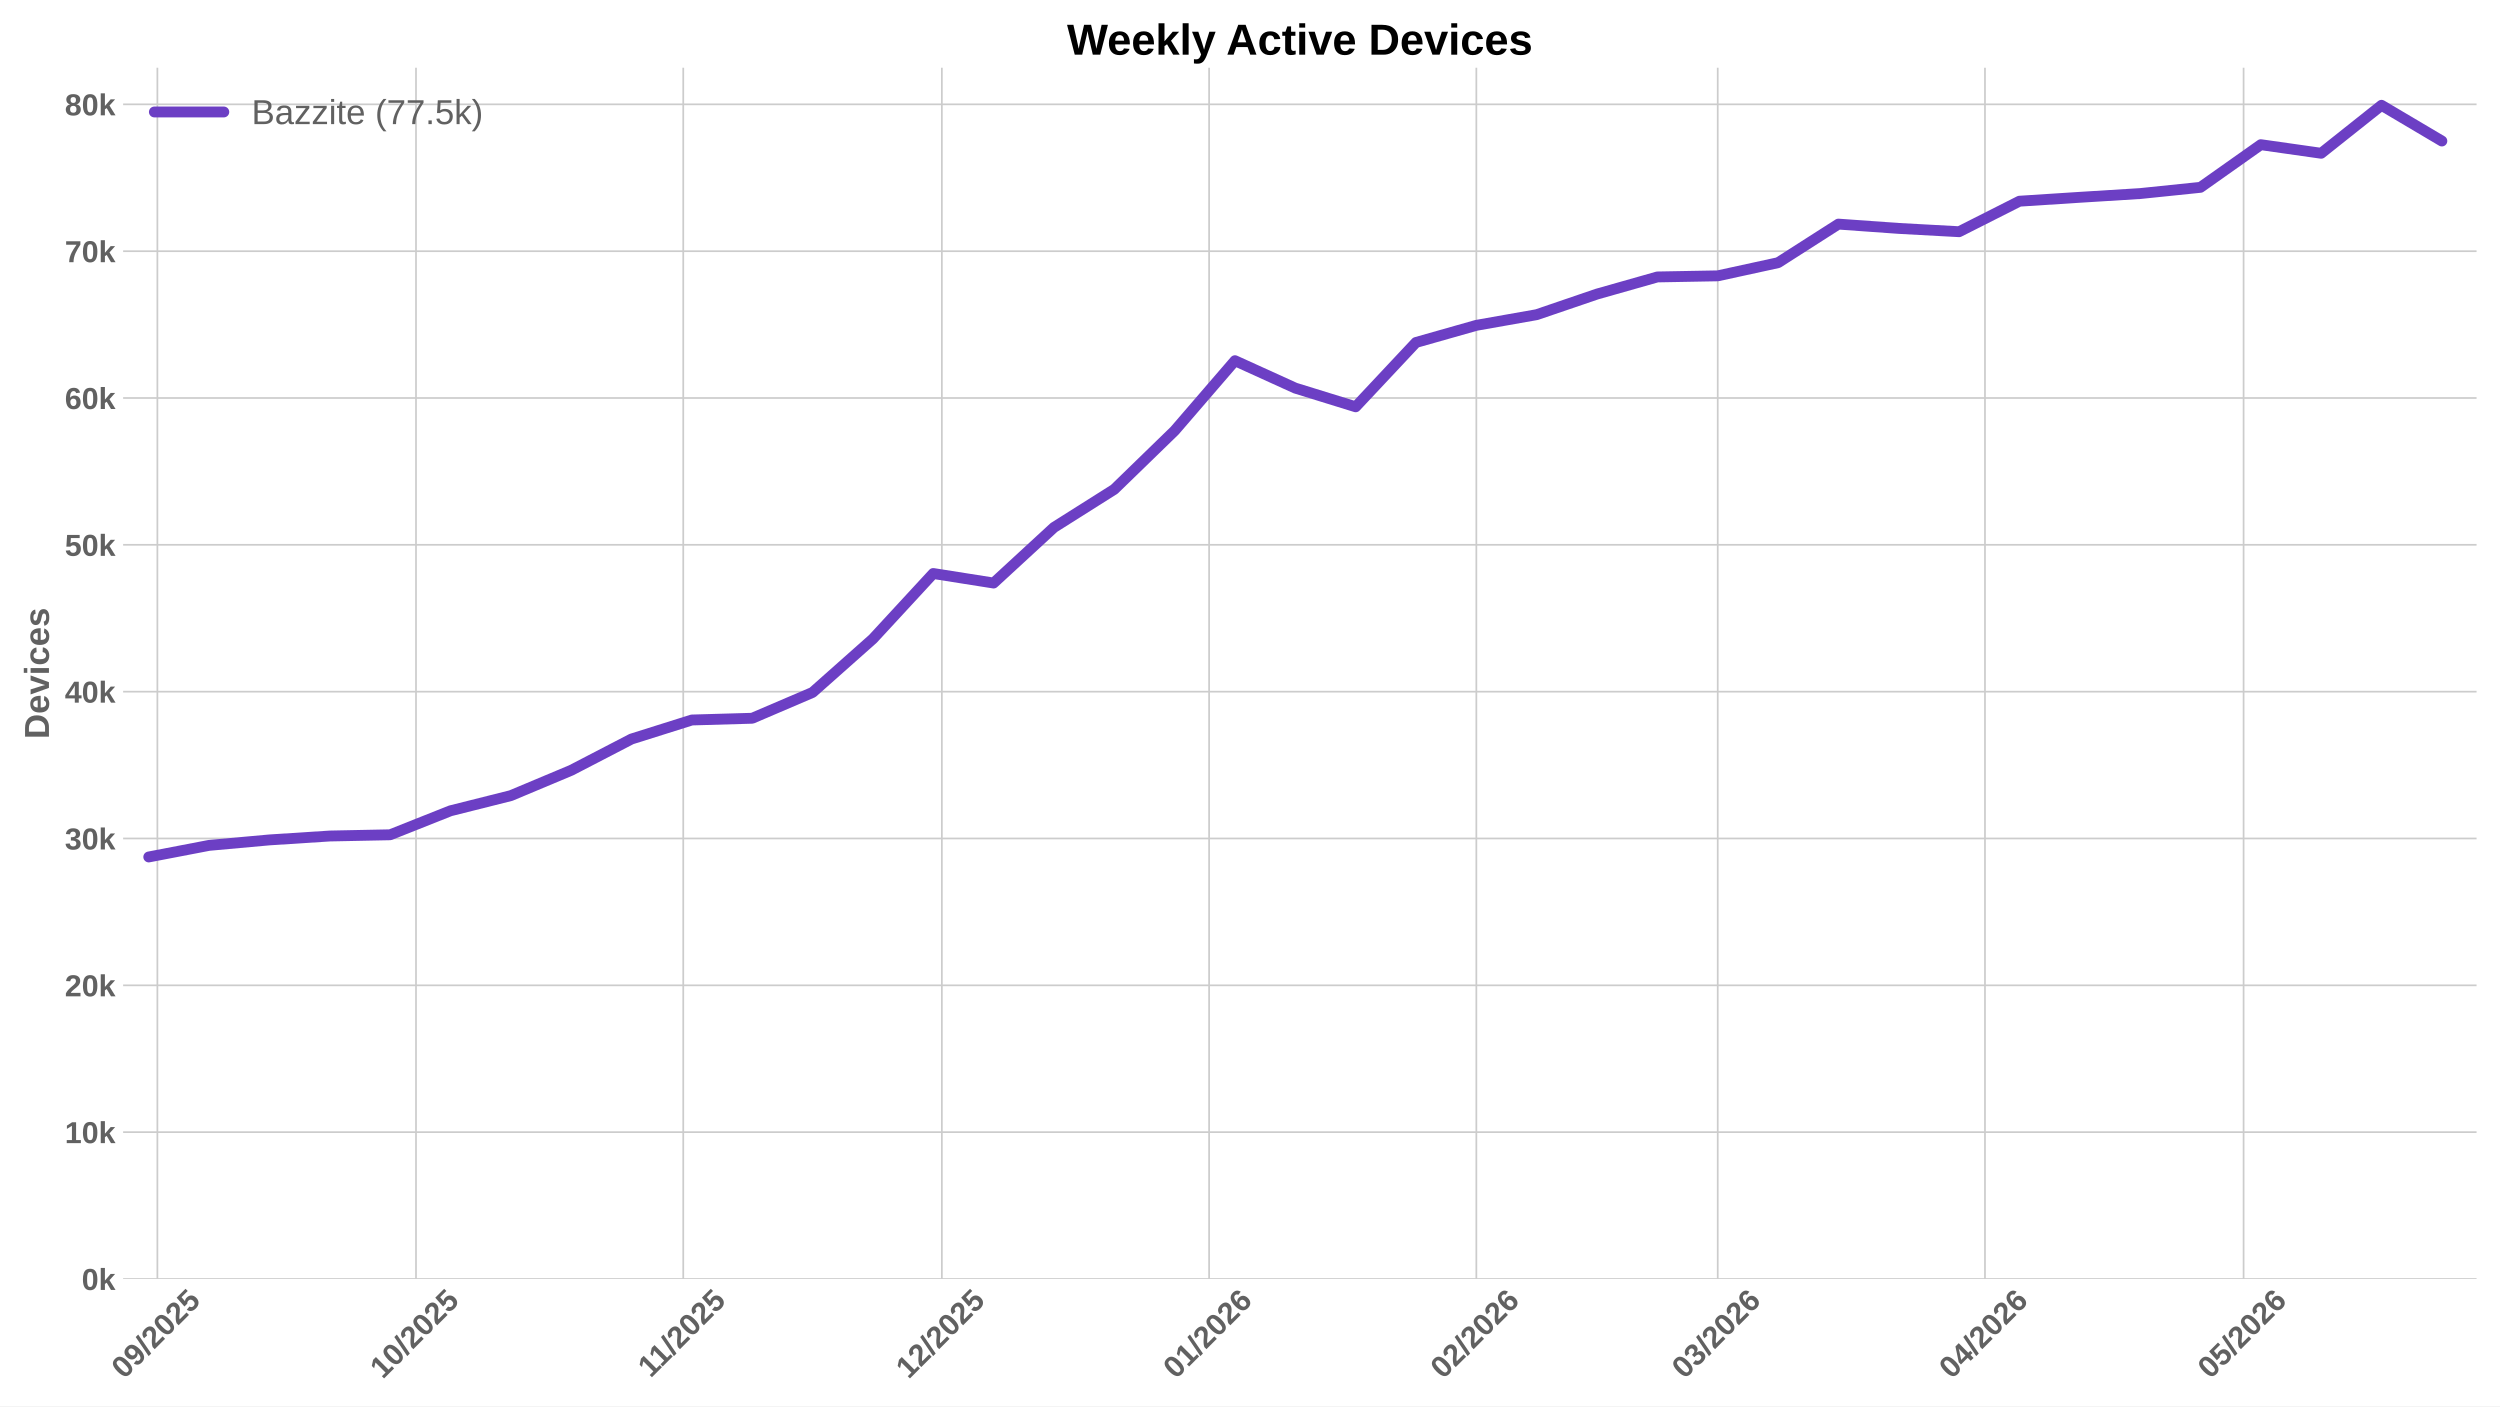
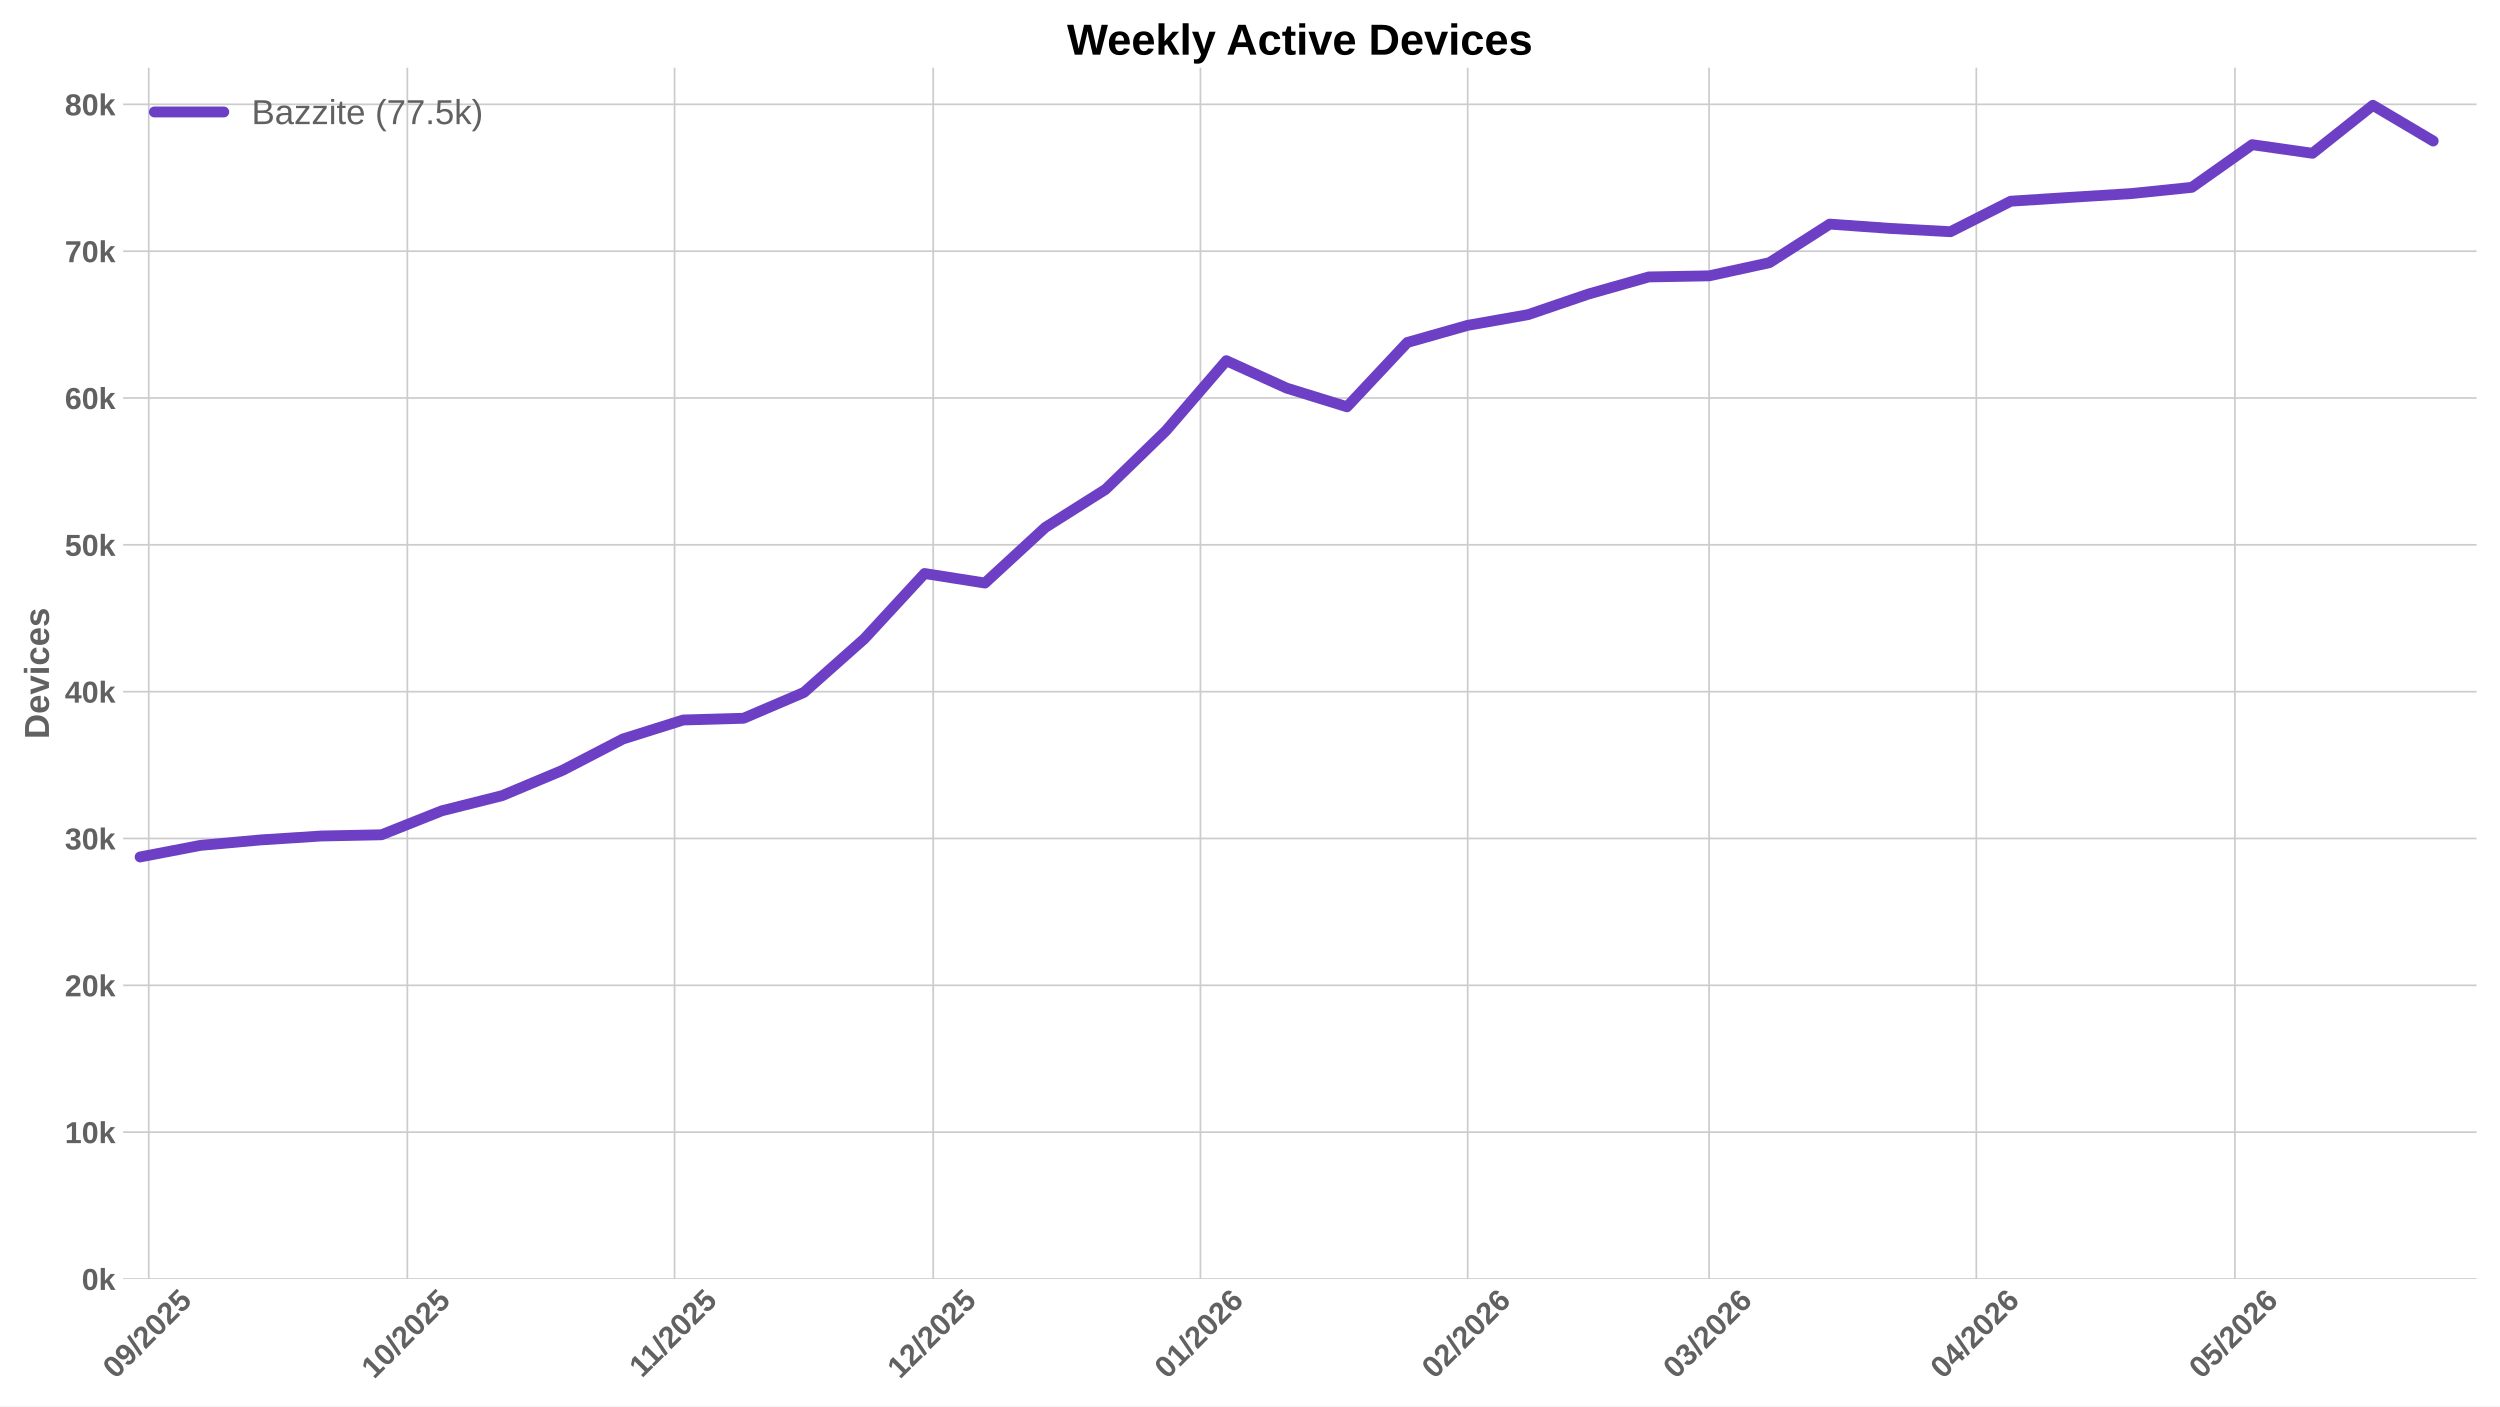
<svg xmlns="http://www.w3.org/2000/svg" xmlns:xlink="http://www.w3.org/1999/xlink" width="1152pt" height="648pt" viewBox="0 0 1152 648" version="1.1">
  <defs>
    <style type="text/css">*{stroke-linejoin: round; stroke-linecap: butt}</style>
  </defs>
  <g id="figure_1">
    <g id="patch_1">
      <path d="M 0 648  L 1152 648  L 1152 0  L 0 0  z " style="fill: #ffffff" />
    </g>
    <g id="axes_1">
      <g id="patch_2">
        <path d="M 56.73 589.343  L 1141.2 589.343  L 1141.2 31.2  L 56.73 31.2  z " style="fill: #ffffff" />
      </g>
      <g id="matplotlib.axis_1">
        <g id="xtick_1">
          <g id="line2d_1">
-             <path d="M 72.52 589.343  L 72.52 31.2  " clip-path="url(#p47be010f59)" style="fill: none; stroke: #cccccc; stroke-width: 0.8; stroke-linecap: round" />
+             <path d="M 68.531 589.343  L 68.531 31.2  " clip-path="url(#p69463894d2)" style="fill: none; stroke: #cccccc; stroke-width: 0.8; stroke-linecap: round" />
          </g>
          <g id="line2d_2" />
          <g id="text_1">
-             <g style="fill: #616161" transform="translate(57.19004 635.7977) rotate(-45) scale(0.14 -0.14)">
+             <g style="fill: #616161" transform="translate(53.20052 635.7977) rotate(-45) scale(0.14 -0.14)">
              <defs>
                <path id="LiberationSans-Bold-30" d="M 3297 2203  Q 3297 1088 2914 512  Q 2531 -63 1766 -63  Q 253 -63 253 2203  Q 253 2994 418 3494  Q 584 3994 915 4231  Q 1247 4469 1791 4469  Q 2572 4469 2934 3903  Q 3297 3338 3297 2203  z M 2416 2203  Q 2416 2813 2356 3150  Q 2297 3488 2165 3634  Q 2034 3781 1784 3781  Q 1519 3781 1383 3632  Q 1247 3484 1189 3148  Q 1131 2813 1131 2203  Q 1131 1600 1192 1261  Q 1253 922 1386 775  Q 1519 628 1772 628  Q 2022 628 2158 783  Q 2294 938 2355 1278  Q 2416 1619 2416 2203  z " transform="scale(0.015625)" />
                <path id="LiberationSans-Bold-39" d="M 3322 2272  Q 3322 1100 2894 518  Q 2466 -63 1678 -63  Q 1097 -63 767 185  Q 438 434 300 972  L 1125 1088  Q 1247 628 1688 628  Q 2056 628 2254 981  Q 2453 1334 2459 2028  Q 2341 1794 2070 1661  Q 1800 1528 1488 1528  Q 906 1528 564 1923  Q 222 2319 222 2994  Q 222 3688 623 4078  Q 1025 4469 1759 4469  Q 2550 4469 2936 3920  Q 3322 3372 3322 2272  z M 2394 2888  Q 2394 3297 2214 3539  Q 2034 3781 1738 3781  Q 1447 3781 1280 3570  Q 1113 3359 1113 2988  Q 1113 2622 1278 2401  Q 1444 2181 1741 2181  Q 2022 2181 2208 2373  Q 2394 2566 2394 2888  z " transform="scale(0.015625)" />
                <path id="LiberationSans-Bold-2f" d="M 63 -128  L 972 4638  L 1716 4638  L 822 -128  L 63 -128  z " transform="scale(0.015625)" />
                <path id="LiberationSans-Bold-32" d="M 222 0  L 222 609  Q 394 988 711 1347  Q 1028 1706 1509 2097  Q 1972 2472 2158 2715  Q 2344 2959 2344 3194  Q 2344 3769 1766 3769  Q 1484 3769 1336 3617  Q 1188 3466 1144 3163  L 259 3213  Q 334 3825 717 4147  Q 1100 4469 1759 4469  Q 2472 4469 2853 4144  Q 3234 3819 3234 3231  Q 3234 2922 3112 2672  Q 2991 2422 2800 2211  Q 2609 2000 2376 1815  Q 2144 1631 1925 1456  Q 1706 1281 1526 1103  Q 1347 925 1259 722  L 3303 722  L 3303 0  L 222 0  z " transform="scale(0.015625)" />
                <path id="LiberationSans-Bold-35" d="M 3381 1466  Q 3381 766 2945 351  Q 2509 -63 1750 -63  Q 1088 -63 689 235  Q 291 534 197 1100  L 1075 1172  Q 1144 891 1319 762  Q 1494 634 1759 634  Q 2088 634 2283 843  Q 2478 1053 2478 1447  Q 2478 1794 2293 2001  Q 2109 2209 1778 2209  Q 1413 2209 1181 1925  L 325 1925  L 478 4403  L 3125 4403  L 3125 3750  L 1275 3750  L 1203 2638  Q 1522 2919 2000 2919  Q 2628 2919 3004 2528  Q 3381 2138 3381 1466  z " transform="scale(0.015625)" />
              </defs>
              <use xlink:href="#LiberationSans-Bold-30" />
              <use xlink:href="#LiberationSans-Bold-39" transform="translate(55.61523 0)" />
              <use xlink:href="#LiberationSans-Bold-2f" transform="translate(111.2305 0)" />
              <use xlink:href="#LiberationSans-Bold-32" transform="translate(139.0137 0)" />
              <use xlink:href="#LiberationSans-Bold-30" transform="translate(194.6289 0)" />
              <use xlink:href="#LiberationSans-Bold-32" transform="translate(250.2441 0)" />
              <use xlink:href="#LiberationSans-Bold-35" transform="translate(305.8594 0)" />
            </g>
          </g>
        </g>
        <g id="xtick_2">
          <g id="line2d_3">
-             <path d="M 191.693 589.343  L 191.693 31.2  " clip-path="url(#p47be010f59)" style="fill: none; stroke: #cccccc; stroke-width: 0.8; stroke-linecap: round" />
+             <path d="M 187.703 589.343  L 187.703 31.2  " clip-path="url(#p69463894d2)" style="fill: none; stroke: #cccccc; stroke-width: 0.8; stroke-linecap: round" />
          </g>
          <g id="line2d_4" />
          <g id="text_2">
-             <g style="fill: #616161" transform="translate(176.3626 635.7977) rotate(-45) scale(0.14 -0.14)">
+             <g style="fill: #616161" transform="translate(172.373 635.7977) rotate(-45) scale(0.14 -0.14)">
              <defs>
                <path id="LiberationSans-Bold-31" d="M 403 0  L 403 653  L 1494 653  L 1494 3656  L 438 2997  L 438 3688  L 1541 4403  L 2372 4403  L 2372 653  L 3381 653  L 3381 0  L 403 0  z " transform="scale(0.015625)" />
              </defs>
              <use xlink:href="#LiberationSans-Bold-31" />
              <use xlink:href="#LiberationSans-Bold-30" transform="translate(55.61523 0)" />
              <use xlink:href="#LiberationSans-Bold-2f" transform="translate(111.2305 0)" />
              <use xlink:href="#LiberationSans-Bold-32" transform="translate(139.0137 0)" />
              <use xlink:href="#LiberationSans-Bold-30" transform="translate(194.6289 0)" />
              <use xlink:href="#LiberationSans-Bold-32" transform="translate(250.2441 0)" />
              <use xlink:href="#LiberationSans-Bold-35" transform="translate(305.8594 0)" />
            </g>
          </g>
        </g>
        <g id="xtick_3">
          <g id="line2d_5">
-             <path d="M 314.838 589.343  L 314.838 31.2  " clip-path="url(#p47be010f59)" style="fill: none; stroke: #cccccc; stroke-width: 0.8; stroke-linecap: round" />
+             <path d="M 310.848 589.343  L 310.848 31.2  " clip-path="url(#p69463894d2)" style="fill: none; stroke: #cccccc; stroke-width: 0.8; stroke-linecap: round" />
          </g>
          <g id="line2d_6" />
          <g id="text_3">
-             <g style="fill: #616161" transform="translate(299.7797 635.2532) rotate(-45) scale(0.14 -0.14)">
+             <g style="fill: #616161" transform="translate(295.7902 635.2532) rotate(-45) scale(0.14 -0.14)">
              <use xlink:href="#LiberationSans-Bold-31" />
              <use xlink:href="#LiberationSans-Bold-31" transform="translate(50.11523 0)" />
              <use xlink:href="#LiberationSans-Bold-2f" transform="translate(105.7305 0)" />
              <use xlink:href="#LiberationSans-Bold-32" transform="translate(133.5137 0)" />
              <use xlink:href="#LiberationSans-Bold-30" transform="translate(189.1289 0)" />
              <use xlink:href="#LiberationSans-Bold-32" transform="translate(244.7441 0)" />
              <use xlink:href="#LiberationSans-Bold-35" transform="translate(300.3594 0)" />
            </g>
          </g>
        </g>
        <g id="xtick_4">
          <g id="line2d_7">
-             <path d="M 434.01 589.343  L 434.01 31.2  " clip-path="url(#p47be010f59)" style="fill: none; stroke: #cccccc; stroke-width: 0.8; stroke-linecap: round" />
+             <path d="M 430.021 589.343  L 430.021 31.2  " clip-path="url(#p69463894d2)" style="fill: none; stroke: #cccccc; stroke-width: 0.8; stroke-linecap: round" />
          </g>
          <g id="line2d_8" />
          <g id="text_4">
-             <g style="fill: #616161" transform="translate(418.68 635.7977) rotate(-45) scale(0.14 -0.14)">
+             <g style="fill: #616161" transform="translate(414.6905 635.7977) rotate(-45) scale(0.14 -0.14)">
              <use xlink:href="#LiberationSans-Bold-31" />
              <use xlink:href="#LiberationSans-Bold-32" transform="translate(55.61523 0)" />
              <use xlink:href="#LiberationSans-Bold-2f" transform="translate(111.2305 0)" />
              <use xlink:href="#LiberationSans-Bold-32" transform="translate(139.0137 0)" />
              <use xlink:href="#LiberationSans-Bold-30" transform="translate(194.6289 0)" />
              <use xlink:href="#LiberationSans-Bold-32" transform="translate(250.2441 0)" />
              <use xlink:href="#LiberationSans-Bold-35" transform="translate(305.8594 0)" />
            </g>
          </g>
        </g>
        <g id="xtick_5">
          <g id="line2d_9">
-             <path d="M 557.155 589.343  L 557.155 31.2  " clip-path="url(#p47be010f59)" style="fill: none; stroke: #cccccc; stroke-width: 0.8; stroke-linecap: round" />
+             <path d="M 553.166 589.343  L 553.166 31.2  " clip-path="url(#p69463894d2)" style="fill: none; stroke: #cccccc; stroke-width: 0.8; stroke-linecap: round" />
          </g>
          <g id="line2d_10" />
          <g id="text_5">
-             <g style="fill: #616161" transform="translate(541.825 635.7977) rotate(-45) scale(0.14 -0.14)">
+             <g style="fill: #616161" transform="translate(537.8355 635.7977) rotate(-45) scale(0.14 -0.14)">
              <defs>
                <path id="LiberationSans-Bold-36" d="M 3328 1441  Q 3328 738 2934 337  Q 2541 -63 1847 -63  Q 1069 -63 651 482  Q 234 1028 234 2100  Q 234 3278 657 3873  Q 1081 4469 1869 4469  Q 2428 4469 2751 4222  Q 3075 3975 3209 3456  L 2381 3341  Q 2263 3775 1850 3775  Q 1497 3775 1295 3422  Q 1094 3069 1094 2350  Q 1234 2584 1484 2709  Q 1734 2834 2050 2834  Q 2641 2834 2984 2459  Q 3328 2084 3328 1441  z M 2447 1416  Q 2447 1791 2273 1989  Q 2100 2188 1797 2188  Q 1506 2188 1331 2002  Q 1156 1816 1156 1509  Q 1156 1125 1339 873  Q 1522 622 1819 622  Q 2116 622 2281 833  Q 2447 1044 2447 1416  z " transform="scale(0.015625)" />
              </defs>
              <use xlink:href="#LiberationSans-Bold-30" />
              <use xlink:href="#LiberationSans-Bold-31" transform="translate(55.61523 0)" />
              <use xlink:href="#LiberationSans-Bold-2f" transform="translate(111.2305 0)" />
              <use xlink:href="#LiberationSans-Bold-32" transform="translate(139.0137 0)" />
              <use xlink:href="#LiberationSans-Bold-30" transform="translate(194.6289 0)" />
              <use xlink:href="#LiberationSans-Bold-32" transform="translate(250.2441 0)" />
              <use xlink:href="#LiberationSans-Bold-36" transform="translate(305.8594 0)" />
            </g>
          </g>
        </g>
        <g id="xtick_6">
          <g id="line2d_11">
-             <path d="M 680.3 589.343  L 680.3 31.2  " clip-path="url(#p47be010f59)" style="fill: none; stroke: #cccccc; stroke-width: 0.8; stroke-linecap: round" />
+             <path d="M 676.311 589.343  L 676.311 31.2  " clip-path="url(#p69463894d2)" style="fill: none; stroke: #cccccc; stroke-width: 0.8; stroke-linecap: round" />
          </g>
          <g id="line2d_12" />
          <g id="text_6">
-             <g style="fill: #616161" transform="translate(664.9699 635.7977) rotate(-45) scale(0.14 -0.14)">
+             <g style="fill: #616161" transform="translate(660.9804 635.7977) rotate(-45) scale(0.14 -0.14)">
              <use xlink:href="#LiberationSans-Bold-30" />
              <use xlink:href="#LiberationSans-Bold-32" transform="translate(55.61523 0)" />
              <use xlink:href="#LiberationSans-Bold-2f" transform="translate(111.2305 0)" />
              <use xlink:href="#LiberationSans-Bold-32" transform="translate(139.0137 0)" />
              <use xlink:href="#LiberationSans-Bold-30" transform="translate(194.6289 0)" />
              <use xlink:href="#LiberationSans-Bold-32" transform="translate(250.2441 0)" />
              <use xlink:href="#LiberationSans-Bold-36" transform="translate(305.8594 0)" />
            </g>
          </g>
        </g>
        <g id="xtick_7">
          <g id="line2d_13">
-             <path d="M 791.528 589.343  L 791.528 31.2  " clip-path="url(#p47be010f59)" style="fill: none; stroke: #cccccc; stroke-width: 0.8; stroke-linecap: round" />
+             <path d="M 787.538 589.343  L 787.538 31.2  " clip-path="url(#p69463894d2)" style="fill: none; stroke: #cccccc; stroke-width: 0.8; stroke-linecap: round" />
          </g>
          <g id="line2d_14" />
          <g id="text_7">
-             <g style="fill: #616161" transform="translate(776.1976 635.7977) rotate(-45) scale(0.14 -0.14)">
+             <g style="fill: #616161" transform="translate(772.2081 635.7977) rotate(-45) scale(0.14 -0.14)">
              <defs>
                <path id="LiberationSans-Bold-33" d="M 3328 1222  Q 3328 603 2922 265  Q 2516 -72 1766 -72  Q 1056 -72 637 254  Q 219 581 147 1197  L 1041 1275  Q 1125 641 1763 641  Q 2078 641 2253 797  Q 2428 953 2428 1275  Q 2428 1569 2215 1725  Q 2003 1881 1584 1881  L 1278 1881  L 1278 2591  L 1566 2591  Q 1944 2591 2134 2745  Q 2325 2900 2325 3188  Q 2325 3459 2173 3614  Q 2022 3769 1731 3769  Q 1459 3769 1292 3619  Q 1125 3469 1100 3194  L 222 3256  Q 291 3825 694 4147  Q 1097 4469 1747 4469  Q 2438 4469 2827 4158  Q 3216 3847 3216 3297  Q 3216 2884 2973 2618  Q 2731 2353 2275 2266  L 2275 2253  Q 2781 2194 3054 1920  Q 3328 1647 3328 1222  z " transform="scale(0.015625)" />
              </defs>
              <use xlink:href="#LiberationSans-Bold-30" />
              <use xlink:href="#LiberationSans-Bold-33" transform="translate(55.61523 0)" />
              <use xlink:href="#LiberationSans-Bold-2f" transform="translate(111.2305 0)" />
              <use xlink:href="#LiberationSans-Bold-32" transform="translate(139.0137 0)" />
              <use xlink:href="#LiberationSans-Bold-30" transform="translate(194.6289 0)" />
              <use xlink:href="#LiberationSans-Bold-32" transform="translate(250.2441 0)" />
              <use xlink:href="#LiberationSans-Bold-36" transform="translate(305.8594 0)" />
            </g>
          </g>
        </g>
        <g id="xtick_8">
          <g id="line2d_15">
-             <path d="M 914.673 589.343  L 914.673 31.2  " clip-path="url(#p47be010f59)" style="fill: none; stroke: #cccccc; stroke-width: 0.8; stroke-linecap: round" />
+             <path d="M 910.683 589.343  L 910.683 31.2  " clip-path="url(#p69463894d2)" style="fill: none; stroke: #cccccc; stroke-width: 0.8; stroke-linecap: round" />
          </g>
          <g id="line2d_16" />
          <g id="text_8">
-             <g style="fill: #616161" transform="translate(899.3426 635.7977) rotate(-45) scale(0.14 -0.14)">
+             <g style="fill: #616161" transform="translate(895.353 635.7977) rotate(-45) scale(0.14 -0.14)">
              <defs>
                <path id="LiberationSans-Bold-34" d="M 2938 897  L 2938 0  L 2100 0  L 2100 897  L 97 897  L 97 1556  L 1956 4403  L 2938 4403  L 2938 1550  L 3525 1550  L 3525 897  L 2938 897  z M 2100 2991  Q 2100 3159 2111 3356  Q 2122 3553 2128 3609  Q 2047 3434 1834 3103  L 813 1550  L 2100 1550  L 2100 2991  z " transform="scale(0.015625)" />
              </defs>
              <use xlink:href="#LiberationSans-Bold-30" />
              <use xlink:href="#LiberationSans-Bold-34" transform="translate(55.61523 0)" />
              <use xlink:href="#LiberationSans-Bold-2f" transform="translate(111.2305 0)" />
              <use xlink:href="#LiberationSans-Bold-32" transform="translate(139.0137 0)" />
              <use xlink:href="#LiberationSans-Bold-30" transform="translate(194.6289 0)" />
              <use xlink:href="#LiberationSans-Bold-32" transform="translate(250.2441 0)" />
              <use xlink:href="#LiberationSans-Bold-36" transform="translate(305.8594 0)" />
            </g>
          </g>
        </g>
        <g id="xtick_9">
          <g id="line2d_17">
-             <path d="M 1033.845 589.343  L 1033.845 31.2  " clip-path="url(#p47be010f59)" style="fill: none; stroke: #cccccc; stroke-width: 0.8; stroke-linecap: round" />
+             <path d="M 1029.856 589.343  L 1029.856 31.2  " clip-path="url(#p69463894d2)" style="fill: none; stroke: #cccccc; stroke-width: 0.8; stroke-linecap: round" />
          </g>
          <g id="line2d_18" />
          <g id="text_9">
-             <g style="fill: #616161" transform="translate(1018.515 635.7977) rotate(-45) scale(0.14 -0.14)">
+             <g style="fill: #616161" transform="translate(1014.526 635.7977) rotate(-45) scale(0.14 -0.14)">
              <use xlink:href="#LiberationSans-Bold-30" />
              <use xlink:href="#LiberationSans-Bold-35" transform="translate(55.61523 0)" />
              <use xlink:href="#LiberationSans-Bold-2f" transform="translate(111.2305 0)" />
              <use xlink:href="#LiberationSans-Bold-32" transform="translate(139.0137 0)" />
              <use xlink:href="#LiberationSans-Bold-30" transform="translate(194.6289 0)" />
              <use xlink:href="#LiberationSans-Bold-32" transform="translate(250.2441 0)" />
              <use xlink:href="#LiberationSans-Bold-36" transform="translate(305.8594 0)" />
            </g>
          </g>
        </g>
      </g>
      <g id="matplotlib.axis_2">
        <g id="ytick_1">
          <g id="line2d_19">
-             <path d="M 56.73 589.343  L 1141.2 589.343  " clip-path="url(#p47be010f59)" style="fill: none; stroke: #cccccc; stroke-width: 0.8; stroke-linecap: round" />
+             <path d="M 56.73 589.343  L 1141.2 589.343  " clip-path="url(#p69463894d2)" style="fill: none; stroke: #cccccc; stroke-width: 0.8; stroke-linecap: round" />
          </g>
          <g id="line2d_20" />
          <g id="text_10">
            <g style="fill: #616161" transform="translate(37.65937 594.416) scale(0.14 -0.14)">
              <defs>
                <path id="LiberationSans-Bold-6b" d="M 2606 0  L 1703 1531  L 1325 1269  L 1325 0  L 447 0  L 447 4638  L 1325 4638  L 1325 1981  L 2531 3381  L 3475 3381  L 2288 2063  L 3566 0  L 2606 0  z " transform="scale(0.015625)" />
              </defs>
              <use xlink:href="#LiberationSans-Bold-30" />
              <use xlink:href="#LiberationSans-Bold-6b" transform="translate(55.61523 0)" />
            </g>
          </g>
        </g>
        <g id="ytick_2">
          <g id="line2d_21">
-             <path d="M 56.73 521.686  L 1141.2 521.686  " clip-path="url(#p47be010f59)" style="fill: none; stroke: #cccccc; stroke-width: 0.8; stroke-linecap: round" />
+             <path d="M 56.73 521.686  L 1141.2 521.686  " clip-path="url(#p69463894d2)" style="fill: none; stroke: #cccccc; stroke-width: 0.8; stroke-linecap: round" />
          </g>
          <g id="line2d_22" />
          <g id="text_11">
            <g style="fill: #616161" transform="translate(29.87406 526.7588) scale(0.14 -0.14)">
              <use xlink:href="#LiberationSans-Bold-31" />
              <use xlink:href="#LiberationSans-Bold-30" transform="translate(55.61523 0)" />
              <use xlink:href="#LiberationSans-Bold-6b" transform="translate(111.2305 0)" />
            </g>
          </g>
        </g>
        <g id="ytick_3">
          <g id="line2d_23">
-             <path d="M 56.73 454.029  L 1141.2 454.029  " clip-path="url(#p47be010f59)" style="fill: none; stroke: #cccccc; stroke-width: 0.8; stroke-linecap: round" />
+             <path d="M 56.73 454.029  L 1141.2 454.029  " clip-path="url(#p69463894d2)" style="fill: none; stroke: #cccccc; stroke-width: 0.8; stroke-linecap: round" />
          </g>
          <g id="line2d_24" />
          <g id="text_12">
            <g style="fill: #616161" transform="translate(29.87406 459.1016) scale(0.14 -0.14)">
              <use xlink:href="#LiberationSans-Bold-32" />
              <use xlink:href="#LiberationSans-Bold-30" transform="translate(55.61523 0)" />
              <use xlink:href="#LiberationSans-Bold-6b" transform="translate(111.2305 0)" />
            </g>
          </g>
        </g>
        <g id="ytick_4">
          <g id="line2d_25">
-             <path d="M 56.73 386.372  L 1141.2 386.372  " clip-path="url(#p47be010f59)" style="fill: none; stroke: #cccccc; stroke-width: 0.8; stroke-linecap: round" />
+             <path d="M 56.73 386.372  L 1141.2 386.372  " clip-path="url(#p69463894d2)" style="fill: none; stroke: #cccccc; stroke-width: 0.8; stroke-linecap: round" />
          </g>
          <g id="line2d_26" />
          <g id="text_13">
            <g style="fill: #616161" transform="translate(29.87406 391.4444) scale(0.14 -0.14)">
              <use xlink:href="#LiberationSans-Bold-33" />
              <use xlink:href="#LiberationSans-Bold-30" transform="translate(55.61523 0)" />
              <use xlink:href="#LiberationSans-Bold-6b" transform="translate(111.2305 0)" />
            </g>
          </g>
        </g>
        <g id="ytick_5">
          <g id="line2d_27">
-             <path d="M 56.73 318.714  L 1141.2 318.714  " clip-path="url(#p47be010f59)" style="fill: none; stroke: #cccccc; stroke-width: 0.8; stroke-linecap: round" />
+             <path d="M 56.73 318.714  L 1141.2 318.714  " clip-path="url(#p69463894d2)" style="fill: none; stroke: #cccccc; stroke-width: 0.8; stroke-linecap: round" />
          </g>
          <g id="line2d_28" />
          <g id="text_14">
            <g style="fill: #616161" transform="translate(29.87406 323.7872) scale(0.14 -0.14)">
              <use xlink:href="#LiberationSans-Bold-34" />
              <use xlink:href="#LiberationSans-Bold-30" transform="translate(55.61523 0)" />
              <use xlink:href="#LiberationSans-Bold-6b" transform="translate(111.2305 0)" />
            </g>
          </g>
        </g>
        <g id="ytick_6">
          <g id="line2d_29">
-             <path d="M 56.73 251.057  L 1141.2 251.057  " clip-path="url(#p47be010f59)" style="fill: none; stroke: #cccccc; stroke-width: 0.8; stroke-linecap: round" />
+             <path d="M 56.73 251.057  L 1141.2 251.057  " clip-path="url(#p69463894d2)" style="fill: none; stroke: #cccccc; stroke-width: 0.8; stroke-linecap: round" />
          </g>
          <g id="line2d_30" />
          <g id="text_15">
            <g style="fill: #616161" transform="translate(29.87406 256.13) scale(0.14 -0.14)">
              <use xlink:href="#LiberationSans-Bold-35" />
              <use xlink:href="#LiberationSans-Bold-30" transform="translate(55.61523 0)" />
              <use xlink:href="#LiberationSans-Bold-6b" transform="translate(111.2305 0)" />
            </g>
          </g>
        </g>
        <g id="ytick_7">
          <g id="line2d_31">
-             <path d="M 56.73 183.4  L 1141.2 183.4  " clip-path="url(#p47be010f59)" style="fill: none; stroke: #cccccc; stroke-width: 0.8; stroke-linecap: round" />
+             <path d="M 56.73 183.4  L 1141.2 183.4  " clip-path="url(#p69463894d2)" style="fill: none; stroke: #cccccc; stroke-width: 0.8; stroke-linecap: round" />
          </g>
          <g id="line2d_32" />
          <g id="text_16">
            <g style="fill: #616161" transform="translate(29.87406 188.4728) scale(0.14 -0.14)">
              <use xlink:href="#LiberationSans-Bold-36" />
              <use xlink:href="#LiberationSans-Bold-30" transform="translate(55.61523 0)" />
              <use xlink:href="#LiberationSans-Bold-6b" transform="translate(111.2305 0)" />
            </g>
          </g>
        </g>
        <g id="ytick_8">
          <g id="line2d_33">
-             <path d="M 56.73 115.743  L 1141.2 115.743  " clip-path="url(#p47be010f59)" style="fill: none; stroke: #cccccc; stroke-width: 0.8; stroke-linecap: round" />
+             <path d="M 56.73 115.743  L 1141.2 115.743  " clip-path="url(#p69463894d2)" style="fill: none; stroke: #cccccc; stroke-width: 0.8; stroke-linecap: round" />
          </g>
          <g id="line2d_34" />
          <g id="text_17">
            <g style="fill: #616161" transform="translate(29.87406 120.8156) scale(0.14 -0.14)">
              <defs>
                <path id="LiberationSans-Bold-37" d="M 3278 3706  Q 2981 3238 2717 2797  Q 2453 2356 2256 1911  Q 2059 1466 1945 995  Q 1831 525 1831 0  L 916 0  Q 916 550 1059 1064  Q 1203 1578 1475 2111  Q 1747 2644 2463 3681  L 275 3681  L 275 4403  L 3278 4403  L 3278 3706  z " transform="scale(0.015625)" />
              </defs>
              <use xlink:href="#LiberationSans-Bold-37" />
              <use xlink:href="#LiberationSans-Bold-30" transform="translate(55.61523 0)" />
              <use xlink:href="#LiberationSans-Bold-6b" transform="translate(111.2305 0)" />
            </g>
          </g>
        </g>
        <g id="ytick_9">
          <g id="line2d_35">
-             <path d="M 56.73 48.086  L 1141.2 48.086  " clip-path="url(#p47be010f59)" style="fill: none; stroke: #cccccc; stroke-width: 0.8; stroke-linecap: round" />
+             <path d="M 56.73 48.086  L 1141.2 48.086  " clip-path="url(#p69463894d2)" style="fill: none; stroke: #cccccc; stroke-width: 0.8; stroke-linecap: round" />
          </g>
          <g id="line2d_36" />
          <g id="text_18">
            <g style="fill: #616161" transform="translate(29.87406 53.15836) scale(0.14 -0.14)">
              <defs>
                <path id="LiberationSans-Bold-38" d="M 3363 1241  Q 3363 622 2953 279  Q 2544 -63 1784 -63  Q 1031 -63 617 278  Q 203 619 203 1234  Q 203 1656 447 1945  Q 691 2234 1100 2303  L 1100 2316  Q 744 2394 525 2669  Q 306 2944 306 3303  Q 306 3844 689 4156  Q 1072 4469 1772 4469  Q 2488 4469 2870 4164  Q 3253 3859 3253 3297  Q 3253 2938 3036 2666  Q 2819 2394 2453 2322  L 2453 2309  Q 2878 2241 3120 1961  Q 3363 1681 3363 1241  z M 2350 3250  Q 2350 3563 2206 3708  Q 2063 3853 1772 3853  Q 1203 3853 1203 3250  Q 1203 2619 1778 2619  Q 2066 2619 2208 2766  Q 2350 2913 2350 3250  z M 2453 1313  Q 2453 2003 1766 2003  Q 1447 2003 1276 1822  Q 1106 1641 1106 1300  Q 1106 913 1275 734  Q 1444 556 1791 556  Q 2131 556 2292 734  Q 2453 913 2453 1313  z " transform="scale(0.015625)" />
              </defs>
              <use xlink:href="#LiberationSans-Bold-38" />
              <use xlink:href="#LiberationSans-Bold-30" transform="translate(55.61523 0)" />
              <use xlink:href="#LiberationSans-Bold-6b" transform="translate(111.2305 0)" />
            </g>
          </g>
        </g>
        <g id="text_19">
          <g style="fill: #616161" transform="translate(22.55406 340.5153) rotate(-90) scale(0.16 -0.16)">
            <defs>
              <path id="LiberationSans-Bold-44" d="M 4353 2234  Q 4353 1553 4086 1045  Q 3819 538 3330 269  Q 2841 0 2209 0  L 428 0  L 428 4403  L 2022 4403  Q 3134 4403 3743 3842  Q 4353 3281 4353 2234  z M 3425 2234  Q 3425 2944 3056 3317  Q 2688 3691 2003 3691  L 1350 3691  L 1350 713  L 2131 713  Q 2725 713 3075 1122  Q 3425 1531 3425 2234  z " transform="scale(0.015625)" />
              <path id="LiberationSans-Bold-65" d="M 1831 -63  Q 1069 -63 659 389  Q 250 841 250 1706  Q 250 2544 665 2994  Q 1081 3444 1844 3444  Q 2572 3444 2956 2961  Q 3341 2478 3341 1547  L 3341 1522  L 1172 1522  Q 1172 1028 1355 776  Q 1538 525 1875 525  Q 2341 525 2463 928  L 3291 856  Q 2931 -63 1831 -63  z M 1831 2891  Q 1522 2891 1355 2675  Q 1188 2459 1178 2072  L 2491 2072  Q 2466 2481 2294 2686  Q 2122 2891 1831 2891  z " transform="scale(0.015625)" />
              <path id="LiberationSans-Bold-76" d="M 2284 0  L 1234 0  L 25 3381  L 953 3381  L 1544 1491  Q 1591 1334 1766 709  Q 1797 838 1894 1159  Q 1991 1481 2613 3381  L 3531 3381  L 2284 0  z " transform="scale(0.015625)" />
              <path id="LiberationSans-Bold-69" d="M 447 3991  L 447 4638  L 1325 4638  L 1325 3991  L 447 3991  z M 447 0  L 447 3381  L 1325 3381  L 1325 0  L 447 0  z " transform="scale(0.015625)" />
              <path id="LiberationSans-Bold-63" d="M 1856 -63  Q 1088 -63 669 395  Q 250 853 250 1672  Q 250 2509 672 2976  Q 1094 3444 1869 3444  Q 2466 3444 2856 3144  Q 3247 2844 3347 2316  L 2463 2272  Q 2425 2531 2275 2686  Q 2125 2841 1850 2841  Q 1172 2841 1172 1706  Q 1172 538 1863 538  Q 2113 538 2281 695  Q 2450 853 2491 1166  L 3372 1125  Q 3325 778 3123 506  Q 2922 234 2594 85  Q 2266 -63 1856 -63  z " transform="scale(0.015625)" />
              <path id="LiberationSans-Bold-73" d="M 3297 988  Q 3297 497 2895 217  Q 2494 -63 1784 -63  Q 1088 -63 717 157  Q 347 378 225 844  L 997 959  Q 1063 719 1223 619  Q 1384 519 1784 519  Q 2153 519 2322 612  Q 2491 706 2491 906  Q 2491 1069 2355 1164  Q 2219 1259 1894 1325  Q 1150 1472 890 1598  Q 631 1725 495 1926  Q 359 2128 359 2422  Q 359 2906 732 3176  Q 1106 3447 1791 3447  Q 2394 3447 2761 3212  Q 3128 2978 3219 2534  L 2441 2453  Q 2403 2659 2256 2761  Q 2109 2863 1791 2863  Q 1478 2863 1322 2783  Q 1166 2703 1166 2516  Q 1166 2369 1286 2283  Q 1406 2197 1691 2141  Q 2088 2059 2395 1973  Q 2703 1888 2889 1769  Q 3075 1650 3186 1464  Q 3297 1278 3297 988  z " transform="scale(0.015625)" />
            </defs>
            <use xlink:href="#LiberationSans-Bold-44" />
            <use xlink:href="#LiberationSans-Bold-65" transform="translate(72.2168 0)" />
            <use xlink:href="#LiberationSans-Bold-76" transform="translate(127.832 0)" />
            <use xlink:href="#LiberationSans-Bold-69" transform="translate(183.4473 0)" />
            <use xlink:href="#LiberationSans-Bold-63" transform="translate(211.2305 0)" />
            <use xlink:href="#LiberationSans-Bold-65" transform="translate(266.8457 0)" />
            <use xlink:href="#LiberationSans-Bold-73" transform="translate(322.4609 0)" />
          </g>
        </g>
      </g>
      <g id="line2d_37">
-         <path d="M 68.548 394.89  L 96.355 389.551  L 124.162 387.028  L 151.969 385.235  L 179.776 384.667  L 207.583 373.611  L 235.389 366.622  L 263.196 354.958  L 291.003 340.534  L 318.81 331.772  L 346.617 330.974  L 374.424 319.073  L 402.231 294.392  L 430.038 264.271  L 457.845 268.662  L 485.652 243.047  L 513.459 225.483  L 541.266 198.474  L 569.073 166.208  L 596.879 178.847  L 624.686 187.453  L 652.493 157.805  L 680.3 149.916  L 708.107 144.998  L 735.914 135.505  L 763.721 127.617  L 791.528 127.109  L 819.335 121.047  L 847.142 103.267  L 874.949 105.256  L 902.756 106.771  L 930.563 92.712  L 958.369 90.919  L 986.176 89.194  L 1013.983 86.325  L 1041.79 66.671  L 1069.597 70.629  L 1097.404 48.519  L 1125.211 64.98  " clip-path="url(#p47be010f59)" style="fill: none; stroke: #6c3fc4; stroke-width: 5; stroke-linecap: round" />
+         <path d="M 64.558 394.89  L 92.365 389.551  L 120.172 387.028  L 147.979 385.235  L 175.786 384.667  L 203.593 373.611  L 231.4 366.622  L 259.207 354.958  L 287.014 340.534  L 314.821 331.772  L 342.628 330.974  L 370.435 319.073  L 398.241 294.392  L 426.048 264.271  L 453.855 268.662  L 481.662 243.047  L 509.469 225.483  L 537.276 198.474  L 565.083 166.208  L 592.89 178.847  L 620.697 187.453  L 648.504 157.805  L 676.311 149.916  L 704.118 144.998  L 731.925 135.505  L 759.731 127.617  L 787.538 127.109  L 815.345 121.047  L 843.152 103.267  L 870.959 105.256  L 898.766 106.771  L 926.573 92.712  L 954.38 90.919  L 982.187 89.194  L 1009.994 86.325  L 1037.801 66.671  L 1065.608 70.629  L 1093.415 48.519  L 1121.221 64.98  " clip-path="url(#p69463894d2)" style="fill: none; stroke: #6c3fc4; stroke-width: 5; stroke-linecap: round" />
      </g>
      <g id="patch_3">
        <path d="M 56.73 589.343  L 56.73 31.2  " style="fill: none" />
      </g>
      <g id="patch_4">
        <path d="M 1141.2 589.343  L 1141.2 31.2  " style="fill: none" />
      </g>
      <g id="patch_5">
        <path d="M 56.73 589.343  L 1141.2 589.343  " style="fill: none" />
      </g>
      <g id="patch_6">
        <path d="M 56.73 31.2  L 1141.2 31.2  " style="fill: none" />
      </g>
      <g id="text_20">
        <g transform="translate(491.6806 25.2) scale(0.2 -0.2)">
          <defs>
            <path id="LiberationSans-Bold-57" d="M 4897 0  L 3803 0  L 3206 2547  Q 3097 2997 3022 3488  Q 2947 3078 2900 2864  Q 2853 2650 2234 0  L 1141 0  L 6 4403  L 941 4403  L 1578 1559  L 1722 872  Q 1809 1306 1892 1701  Q 1975 2097 2516 4403  L 3547 4403  L 4103 2059  Q 4169 1797 4325 872  L 4403 1234  L 4569 1953  L 5100 4403  L 6034 4403  L 4897 0  z " transform="scale(0.015625)" />
            <path id="LiberationSans-Bold-6c" d="M 447 0  L 447 4638  L 1325 4638  L 1325 0  L 447 0  z " transform="scale(0.015625)" />
            <path id="LiberationSans-Bold-79" d="M 884 -1328  Q 569 -1328 331 -1288  L 331 -663  Q 497 -688 634 -688  Q 822 -688 945 -628  Q 1069 -569 1167 -431  Q 1266 -294 1388 34  L 50 3381  L 978 3381  L 1509 1797  Q 1634 1456 1825 753  L 1903 1050  L 2106 1784  L 2606 3381  L 3525 3381  L 2188 -178  Q 1919 -828 1630 -1078  Q 1341 -1328 884 -1328  z " transform="scale(0.015625)" />
            <path id="LiberationSans-Bold-20" transform="scale(0.015625)" />
            <path id="LiberationSans-Bold-41" d="M 3541 0  L 3150 1125  L 1472 1125  L 1081 0  L 159 0  L 1766 4403  L 2853 4403  L 4453 0  L 3541 0  z M 2309 3725  L 2291 3656  Q 2259 3544 2215 3400  Q 2172 3256 1678 1819  L 2944 1819  L 2509 3084  L 2375 3509  L 2309 3725  z " transform="scale(0.015625)" />
            <path id="LiberationSans-Bold-74" d="M 1313 -56  Q 925 -56 715 155  Q 506 366 506 794  L 506 2788  L 78 2788  L 78 3381  L 550 3381  L 825 4175  L 1375 4175  L 1375 3381  L 2016 3381  L 2016 2788  L 1375 2788  L 1375 1031  Q 1375 784 1469 667  Q 1563 550 1759 550  Q 1863 550 2053 594  L 2053 50  Q 1728 -56 1313 -56  z " transform="scale(0.015625)" />
          </defs>
          <use xlink:href="#LiberationSans-Bold-57" />
          <use xlink:href="#LiberationSans-Bold-65" transform="translate(92.63477 0)" />
          <use xlink:href="#LiberationSans-Bold-65" transform="translate(148.25 0)" />
          <use xlink:href="#LiberationSans-Bold-6b" transform="translate(203.8652 0)" />
          <use xlink:href="#LiberationSans-Bold-6c" transform="translate(259.4805 0)" />
          <use xlink:href="#LiberationSans-Bold-79" transform="translate(287.2637 0)" />
          <use xlink:href="#LiberationSans-Bold-20" transform="translate(342.8789 0)" />
          <use xlink:href="#LiberationSans-Bold-41" transform="translate(366.9121 0)" />
          <use xlink:href="#LiberationSans-Bold-63" transform="translate(439.1289 0)" />
          <use xlink:href="#LiberationSans-Bold-74" transform="translate(494.7441 0)" />
          <use xlink:href="#LiberationSans-Bold-69" transform="translate(528.0449 0)" />
          <use xlink:href="#LiberationSans-Bold-76" transform="translate(555.8281 0)" />
          <use xlink:href="#LiberationSans-Bold-65" transform="translate(611.4434 0)" />
          <use xlink:href="#LiberationSans-Bold-20" transform="translate(667.0586 0)" />
          <use xlink:href="#LiberationSans-Bold-44" transform="translate(694.8418 0)" />
          <use xlink:href="#LiberationSans-Bold-65" transform="translate(767.0586 0)" />
          <use xlink:href="#LiberationSans-Bold-76" transform="translate(822.6738 0)" />
          <use xlink:href="#LiberationSans-Bold-69" transform="translate(878.2891 0)" />
          <use xlink:href="#LiberationSans-Bold-63" transform="translate(906.0723 0)" />
          <use xlink:href="#LiberationSans-Bold-65" transform="translate(961.6875 0)" />
          <use xlink:href="#LiberationSans-Bold-73" transform="translate(1017.303 0)" />
        </g>
      </g>
      <g id="legend_1">
        <g id="line2d_38">
          <path d="M 71.13 51.595  L 87.13 51.595  L 103.13 51.595  " style="fill: none; stroke: #6c3fc4; stroke-width: 5; stroke-linecap: round" />
        </g>
        <g id="text_21">
          <g style="fill: #616161" transform="translate(115.93 57.195) scale(0.16 -0.16)">
            <defs>
              <path id="LiberationSans-42" d="M 3931 1241  Q 3931 653 3503 326  Q 3075 0 2313 0  L 525 0  L 525 4403  L 2125 4403  Q 3675 4403 3675 3334  Q 3675 2944 3456 2678  Q 3238 2413 2838 2322  Q 3363 2259 3647 1970  Q 3931 1681 3931 1241  z M 3075 3263  Q 3075 3619 2831 3772  Q 2588 3925 2125 3925  L 1122 3925  L 1122 2531  L 2125 2531  Q 2603 2531 2839 2711  Q 3075 2891 3075 3263  z M 3328 1288  Q 3328 2066 2234 2066  L 1122 2066  L 1122 478  L 2281 478  Q 2828 478 3078 681  Q 3328 884 3328 1288  z " transform="scale(0.015625)" />
              <path id="LiberationSans-61" d="M 1294 -63  Q 784 -63 528 206  Q 272 475 272 944  Q 272 1469 617 1750  Q 963 2031 1731 2050  L 2491 2063  L 2491 2247  Q 2491 2659 2316 2837  Q 2141 3016 1766 3016  Q 1388 3016 1216 2887  Q 1044 2759 1009 2478  L 422 2531  Q 566 3444 1778 3444  Q 2416 3444 2737 3151  Q 3059 2859 3059 2306  L 3059 850  Q 3059 600 3125 473  Q 3191 347 3375 347  Q 3456 347 3559 369  L 3559 19  Q 3347 -31 3125 -31  Q 2813 -31 2670 133  Q 2528 297 2509 647  L 2491 647  Q 2275 259 1989 98  Q 1703 -63 1294 -63  z M 1422 359  Q 1731 359 1972 500  Q 2213 641 2352 886  Q 2491 1131 2491 1391  L 2491 1669  L 1875 1656  Q 1478 1650 1273 1575  Q 1069 1500 959 1344  Q 850 1188 850 934  Q 850 659 998 509  Q 1147 359 1422 359  z " transform="scale(0.015625)" />
              <path id="LiberationSans-7a" d="M 259 0  L 259 428  L 2150 2947  L 366 2947  L 366 3381  L 2816 3381  L 2816 2953  L 922 434  L 2881 434  L 2881 0  L 259 0  z " transform="scale(0.015625)" />
              <path id="LiberationSans-69" d="M 428 4100  L 428 4638  L 991 4638  L 991 4100  L 428 4100  z M 428 0  L 428 3381  L 991 3381  L 991 0  L 428 0  z " transform="scale(0.015625)" />
              <path id="LiberationSans-74" d="M 1731 25  Q 1453 -50 1163 -50  Q 488 -50 488 716  L 488 2972  L 97 2972  L 97 3381  L 509 3381  L 675 4138  L 1050 4138  L 1050 3381  L 1675 3381  L 1675 2972  L 1050 2972  L 1050 838  Q 1050 594 1129 495  Q 1209 397 1406 397  Q 1519 397 1731 441  L 1731 25  z " transform="scale(0.015625)" />
              <path id="LiberationSans-65" d="M 863 1572  Q 863 991 1103 675  Q 1344 359 1806 359  Q 2172 359 2392 506  Q 2613 653 2691 878  L 3184 738  Q 2881 -63 1806 -63  Q 1056 -63 664 384  Q 272 831 272 1713  Q 272 2550 664 2997  Q 1056 3444 1784 3444  Q 3275 3444 3275 1647  L 3275 1572  L 863 1572  z M 2694 2003  Q 2647 2538 2422 2783  Q 2197 3028 1775 3028  Q 1366 3028 1127 2754  Q 888 2481 869 2003  L 2694 2003  z " transform="scale(0.015625)" />
              <path id="LiberationSans-20" transform="scale(0.015625)" />
              <path id="LiberationSans-28" d="M 397 1663  Q 397 2566 680 3284  Q 963 4003 1550 4638  L 2094 4638  Q 1509 3988 1236 3256  Q 963 2525 963 1656  Q 963 791 1233 62  Q 1503 -666 2094 -1325  L 1550 -1325  Q 959 -688 678 32  Q 397 753 397 1650  L 397 1663  z " transform="scale(0.015625)" />
              <path id="LiberationSans-37" d="M 3238 3947  Q 2563 2916 2284 2331  Q 2006 1747 1867 1178  Q 1728 609 1728 0  L 1141 0  Q 1141 844 1498 1776  Q 1856 2709 2694 3925  L 328 3925  L 328 4403  L 3238 4403  L 3238 3947  z " transform="scale(0.015625)" />
              <path id="LiberationSans-2e" d="M 584 0  L 584 684  L 1194 684  L 1194 0  L 584 0  z " transform="scale(0.015625)" />
              <path id="LiberationSans-35" d="M 3291 1434  Q 3291 738 2877 337  Q 2463 -63 1728 -63  Q 1113 -63 734 206  Q 356 475 256 984  L 825 1050  Q 1003 397 1741 397  Q 2194 397 2450 670  Q 2706 944 2706 1422  Q 2706 1838 2448 2094  Q 2191 2350 1753 2350  Q 1525 2350 1328 2278  Q 1131 2206 934 2034  L 384 2034  L 531 4403  L 3034 4403  L 3034 3925  L 1044 3925  L 959 2528  Q 1325 2809 1869 2809  Q 2519 2809 2905 2428  Q 3291 2047 3291 1434  z " transform="scale(0.015625)" />
              <path id="LiberationSans-6b" d="M 2550 0  L 1406 1544  L 994 1203  L 994 0  L 431 0  L 431 4638  L 994 4638  L 994 1741  L 2478 3381  L 3138 3381  L 1766 1928  L 3209 0  L 2550 0  z " transform="scale(0.015625)" />
              <path id="LiberationSans-29" d="M 1734 1650  Q 1734 747 1451 28  Q 1169 -691 581 -1325  L 38 -1325  Q 625 -669 897 57  Q 1169 784 1169 1656  Q 1169 2528 895 3256  Q 622 3984 38 4638  L 581 4638  Q 1172 4000 1453 3279  Q 1734 2559 1734 1663  L 1734 1650  z " transform="scale(0.015625)" />
            </defs>
            <use xlink:href="#LiberationSans-42" />
            <use xlink:href="#LiberationSans-61" transform="translate(66.69922 0)" />
            <use xlink:href="#LiberationSans-7a" transform="translate(122.3145 0)" />
            <use xlink:href="#LiberationSans-7a" transform="translate(172.3145 0)" />
            <use xlink:href="#LiberationSans-69" transform="translate(222.3145 0)" />
            <use xlink:href="#LiberationSans-74" transform="translate(244.5312 0)" />
            <use xlink:href="#LiberationSans-65" transform="translate(272.3145 0)" />
            <use xlink:href="#LiberationSans-20" transform="translate(327.9297 0)" />
            <use xlink:href="#LiberationSans-28" transform="translate(355.7129 0)" />
            <use xlink:href="#LiberationSans-37" transform="translate(389.0137 0)" />
            <use xlink:href="#LiberationSans-37" transform="translate(444.6289 0)" />
            <use xlink:href="#LiberationSans-2e" transform="translate(500.2441 0)" />
            <use xlink:href="#LiberationSans-35" transform="translate(528.0273 0)" />
            <use xlink:href="#LiberationSans-6b" transform="translate(583.6426 0)" />
            <use xlink:href="#LiberationSans-29" transform="translate(633.6426 0)" />
          </g>
        </g>
      </g>
    </g>
  </g>
  <defs>
-     <clipPath id="p47be010f59">
+     <clipPath id="p69463894d2">
      <rect x="56.73" y="31.2" width="1084.47" height="558.143" />
    </clipPath>
  </defs>
</svg>
